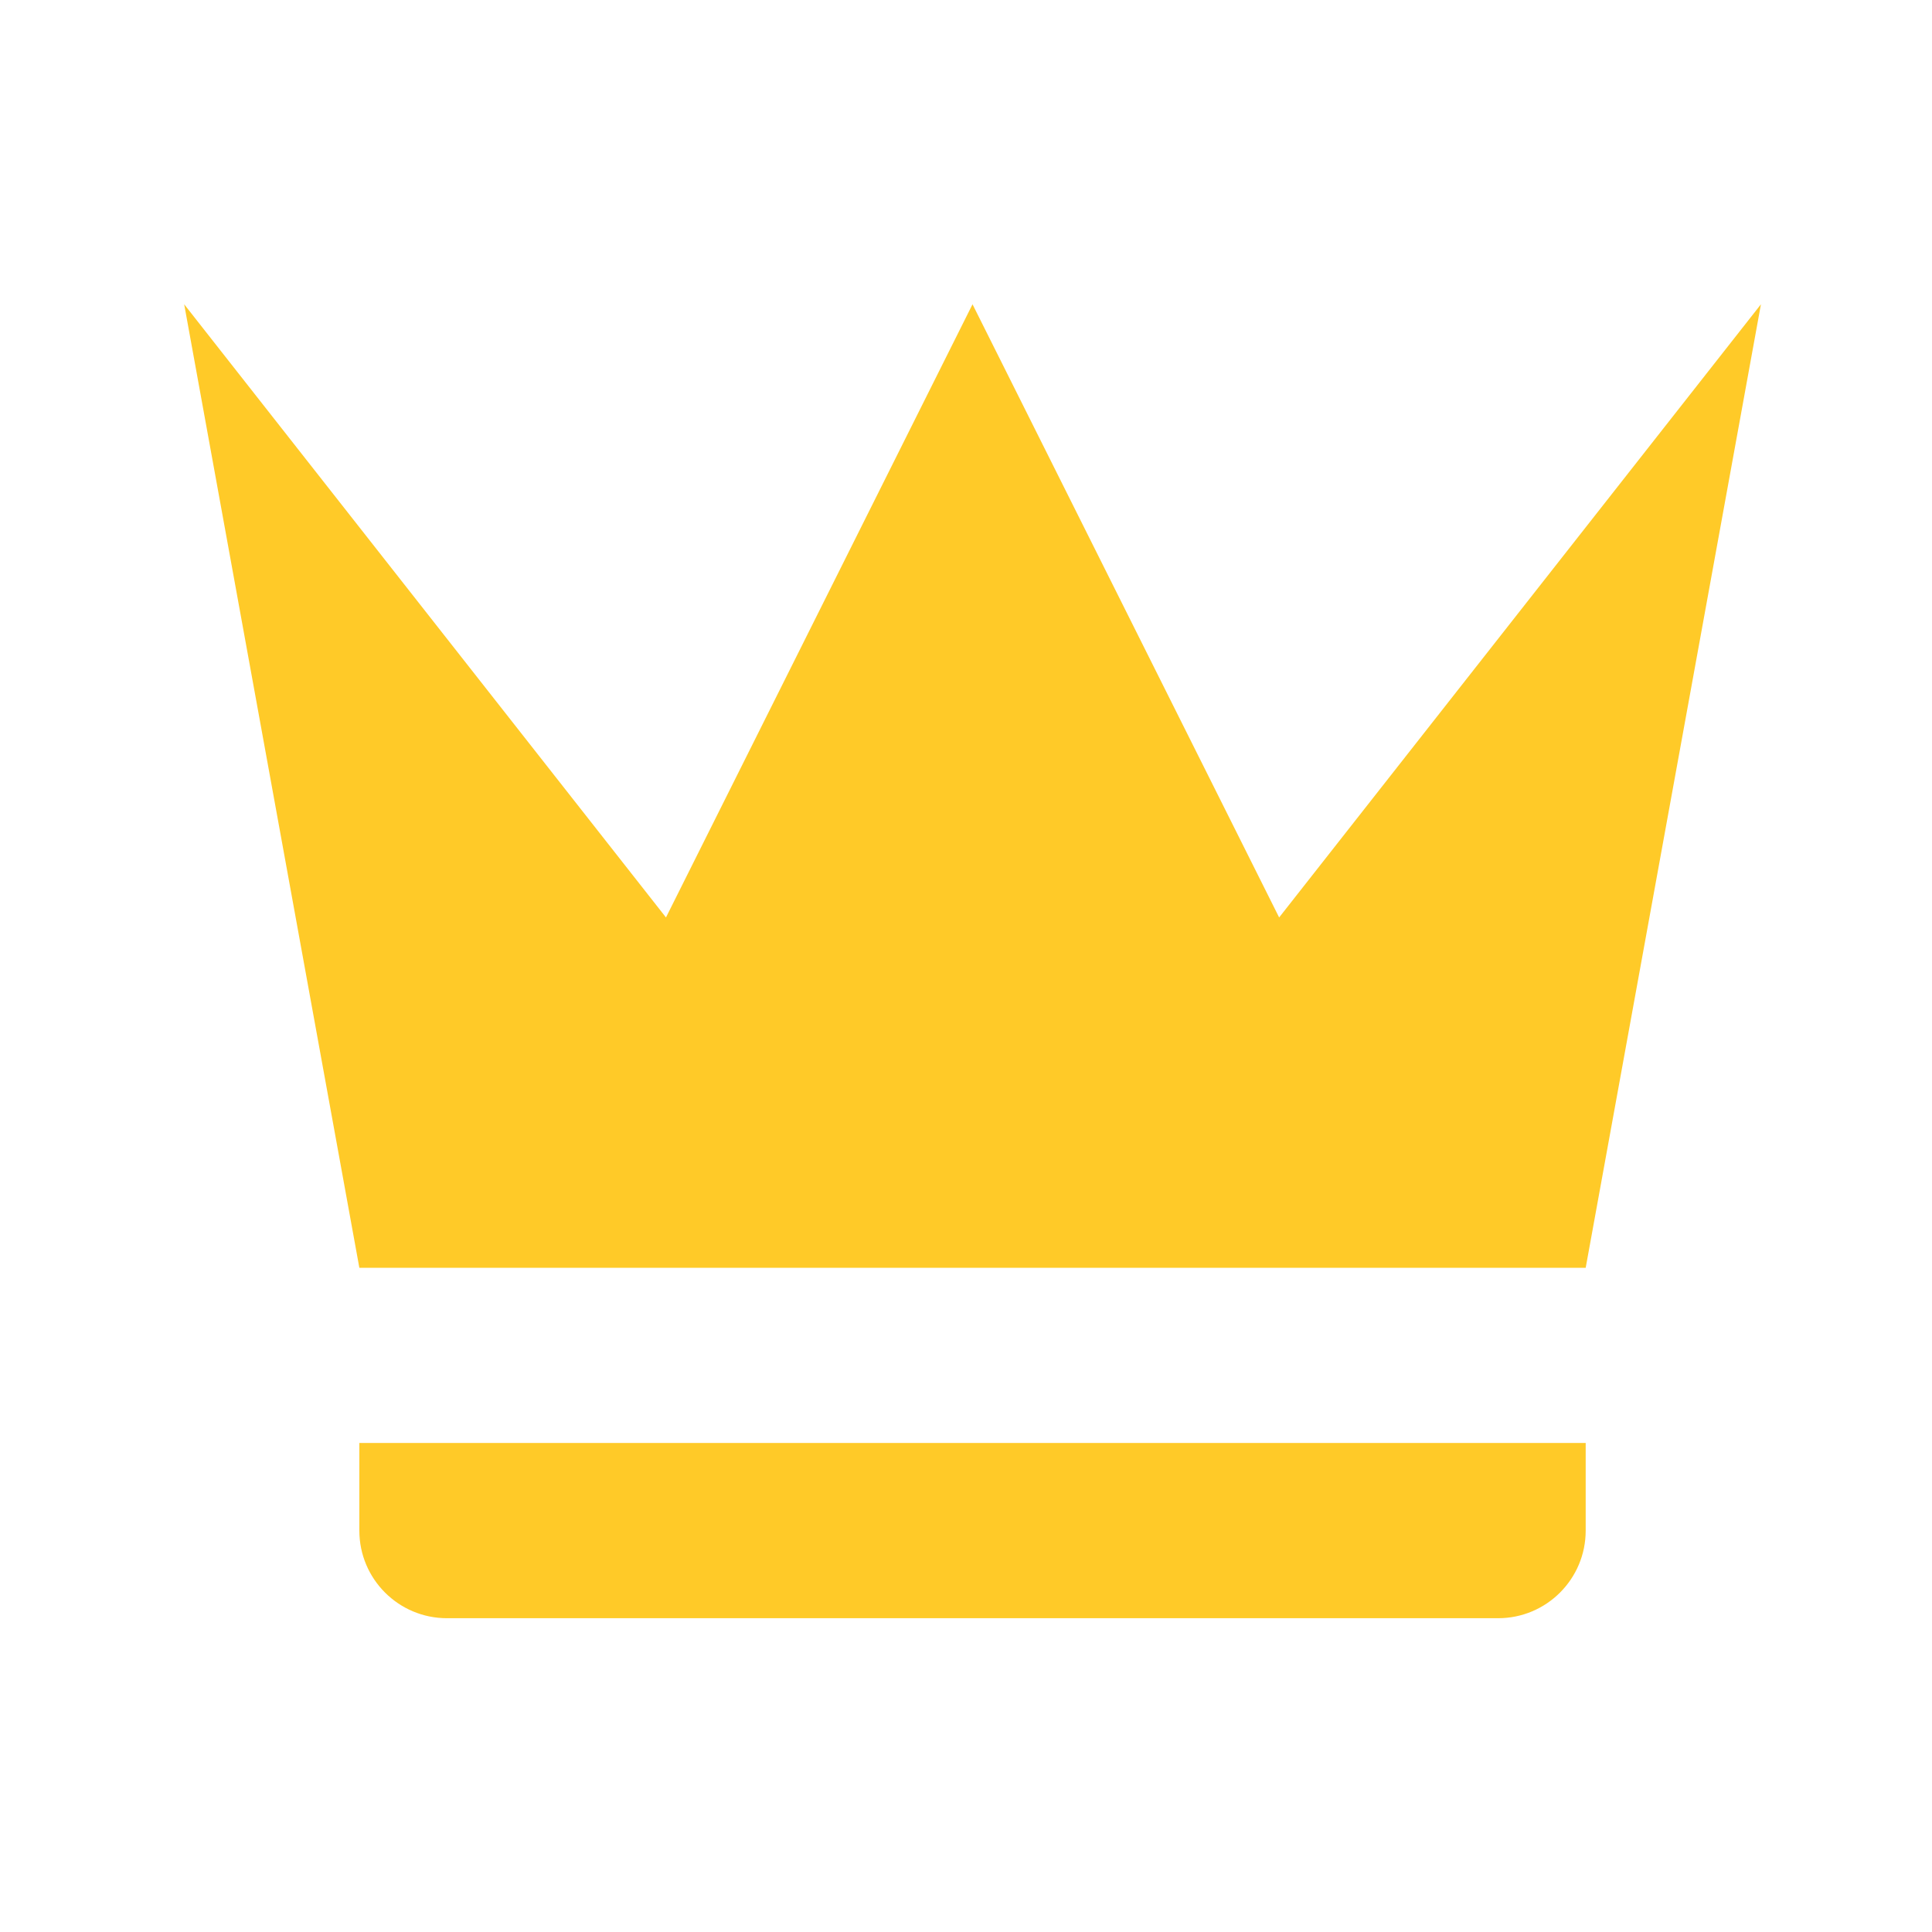
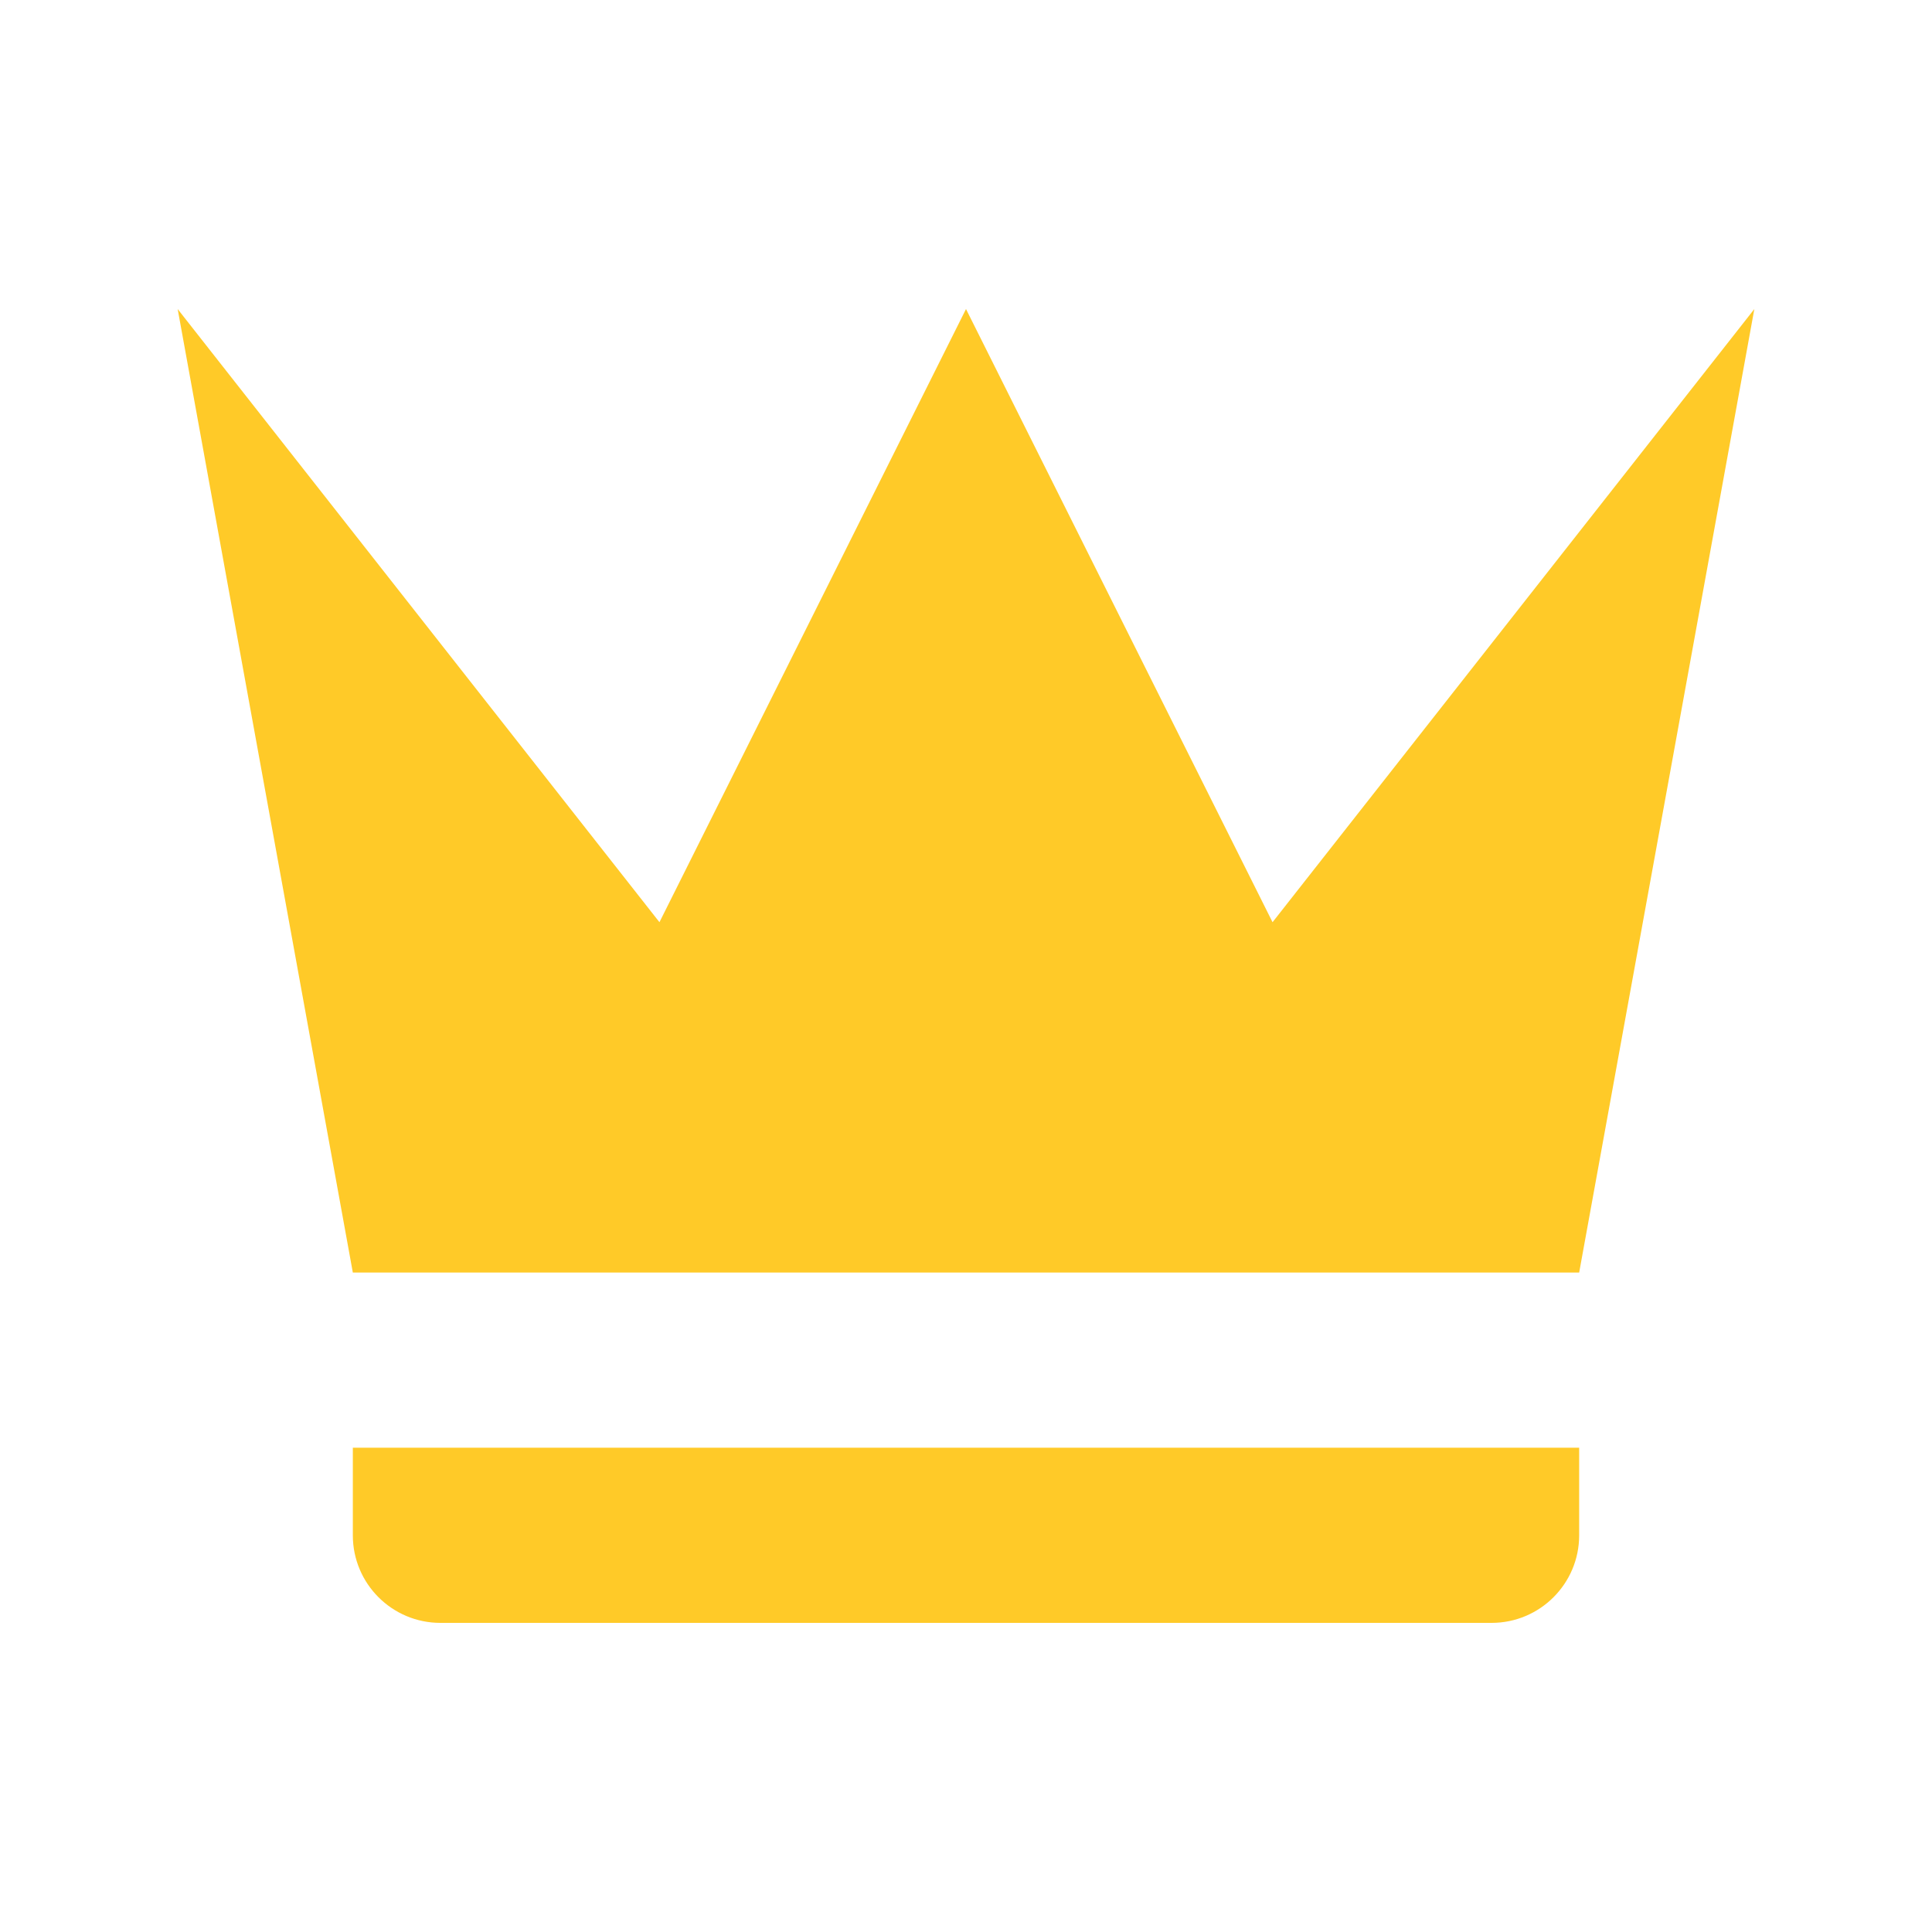
- <svg xmlns="http://www.w3.org/2000/svg" version="1.1" width="24" height="24" viewBox="0 0 24 24" id="svg4">
-   <defs id="defs8" />
-   <path d="M 4.464,15.749 2.288,3.78 8.273,11.397 12.081,3.78 15.89,11.397 21.875,3.78 19.698,15.749 H 4.464 M 19.698,19.014 A 1.088,1.088 0 0 1 18.61,20.102 H 5.553 A 1.088,1.088 0 0 1 4.464,19.014 V 17.925 H 19.698 Z" id="path2" style="stroke-width:1.088;fill:#ffca28;fill-opacity:1" />
+ <svg xmlns="http://www.w3.org/2000/svg" version="1.1" viewBox="0 0 24 24">
+   <path d="m4.383 15.808-2.176-11.969 5.985 7.617 3.808-7.617 3.808 7.617 5.985-7.617-2.176 11.969h-15.234m15.234 3.264a1.088 1.088 0 0 1 -1.088 1.088h-13.058a1.088 1.088 0 0 1 -1.088 -1.088v-1.088h15.234z" style="fill:#ffca28;stroke-width:1.088" />
</svg>
